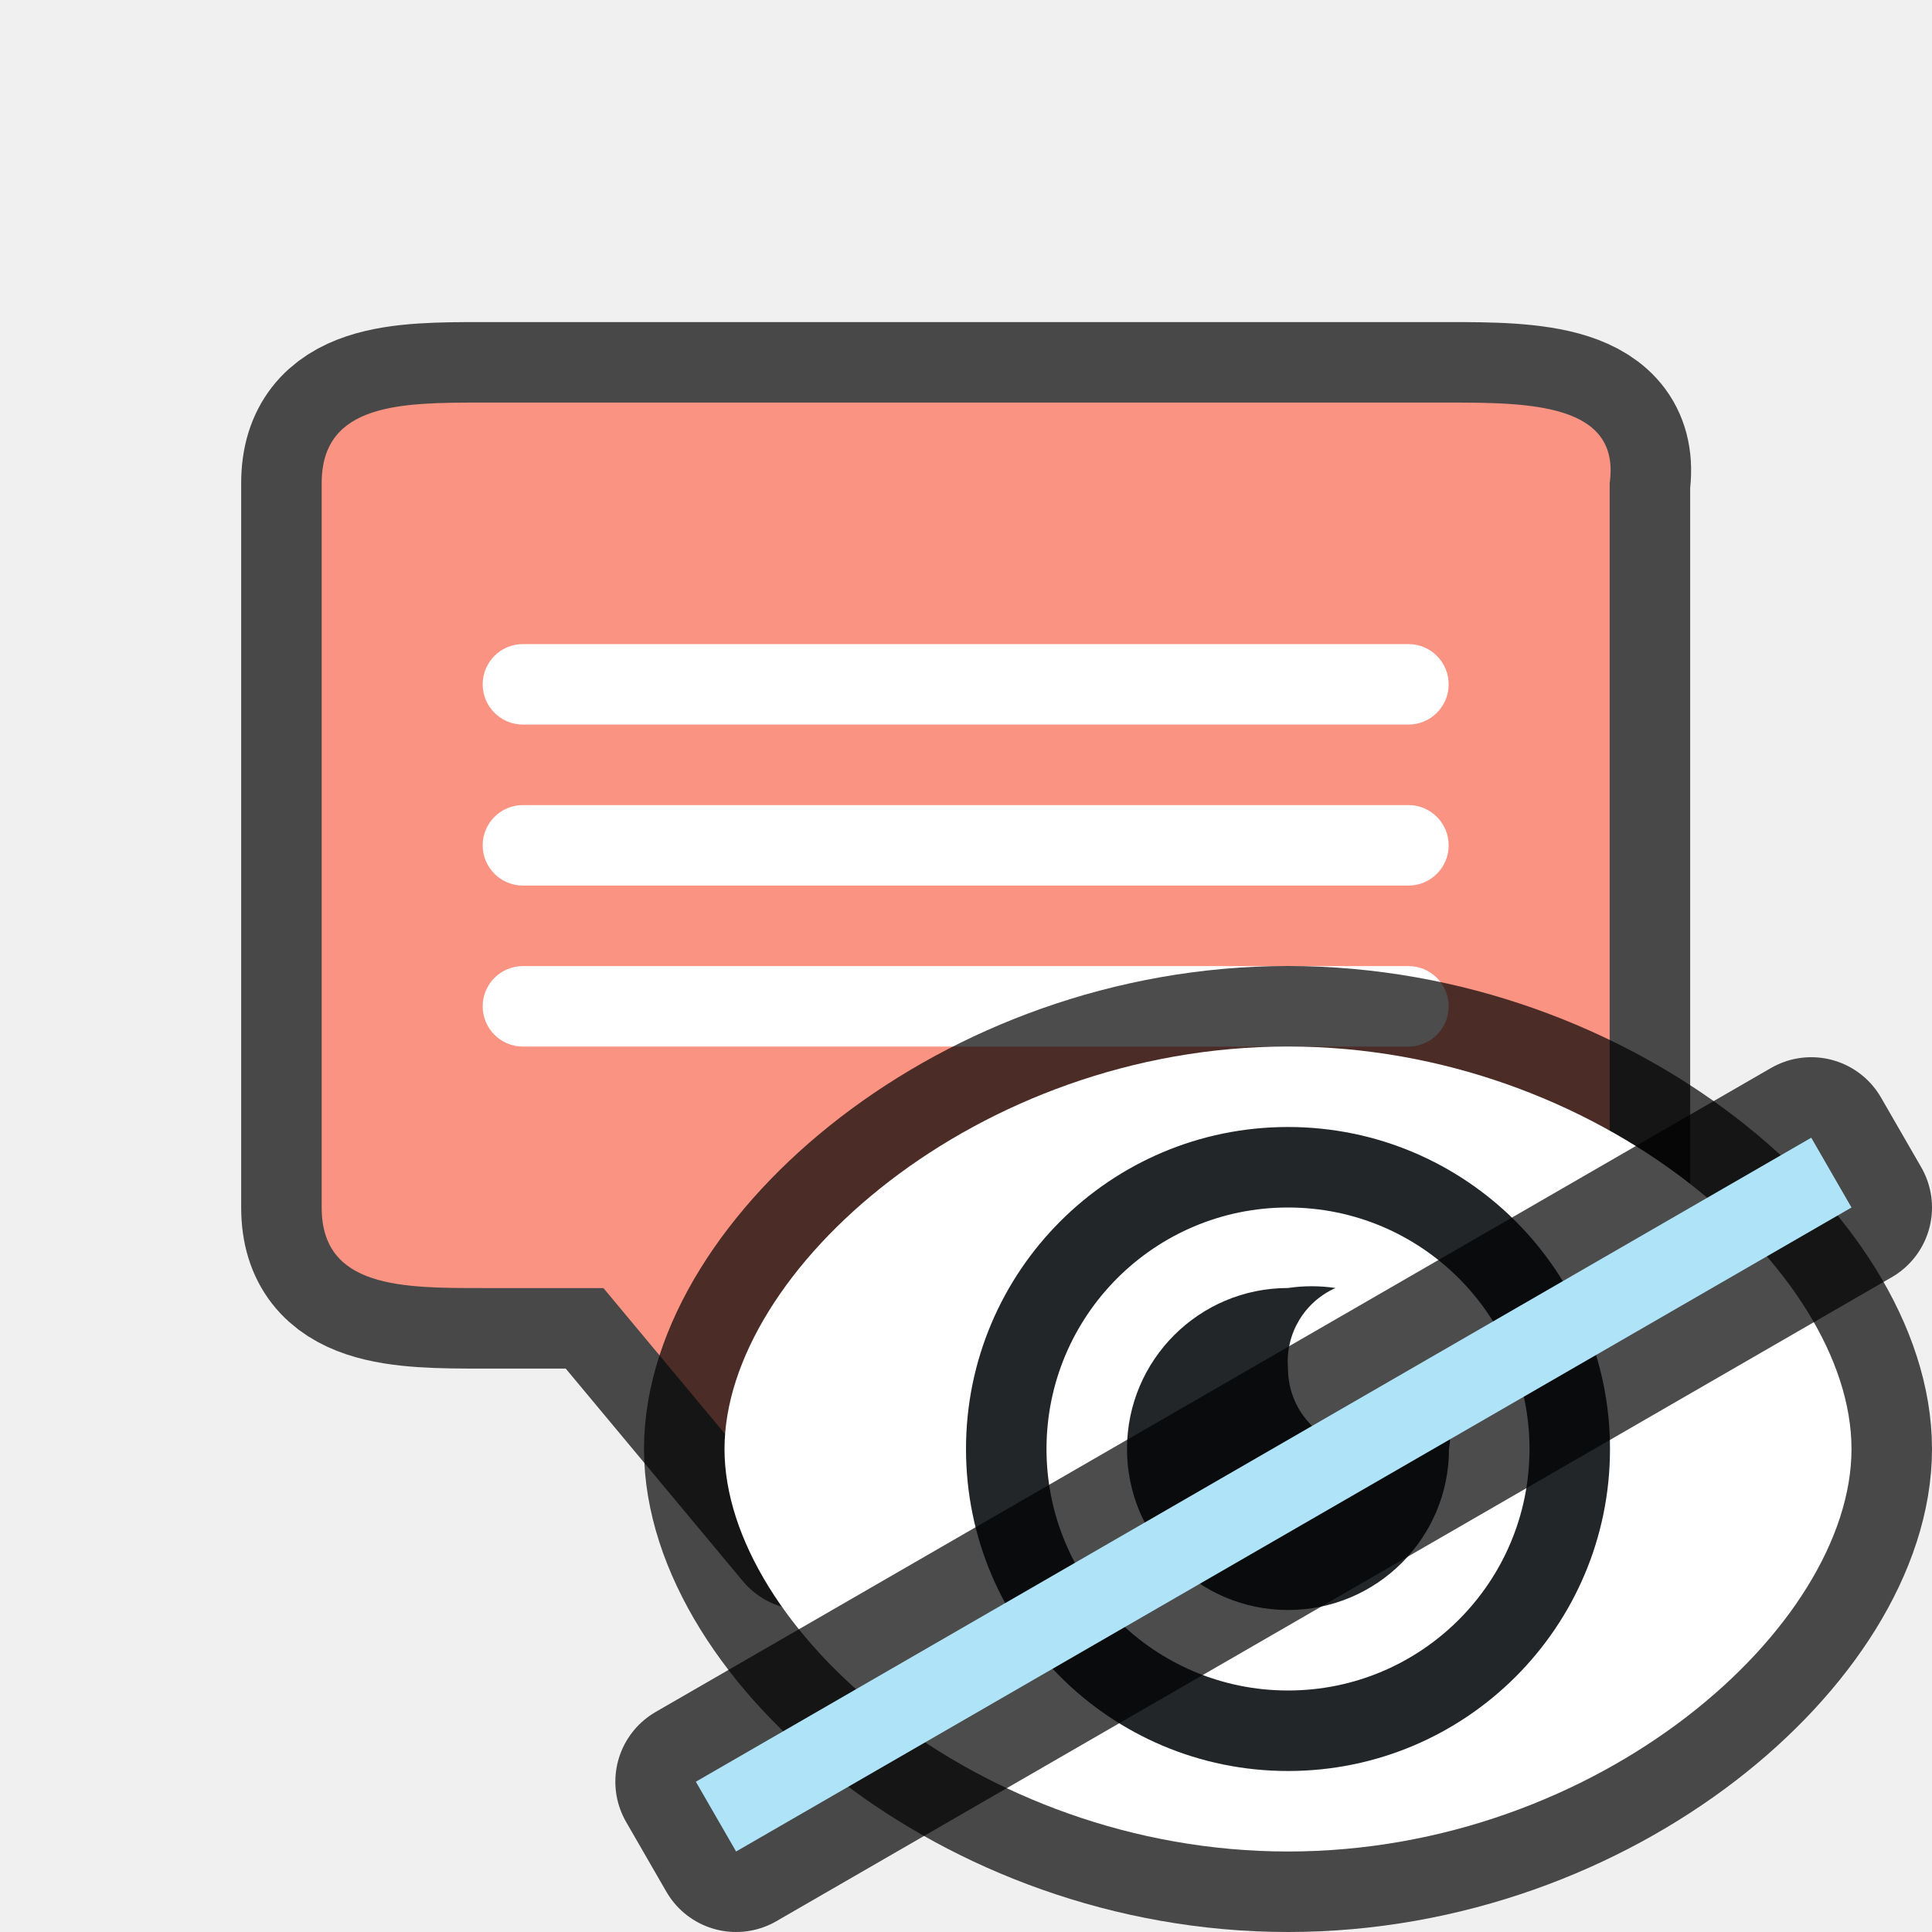
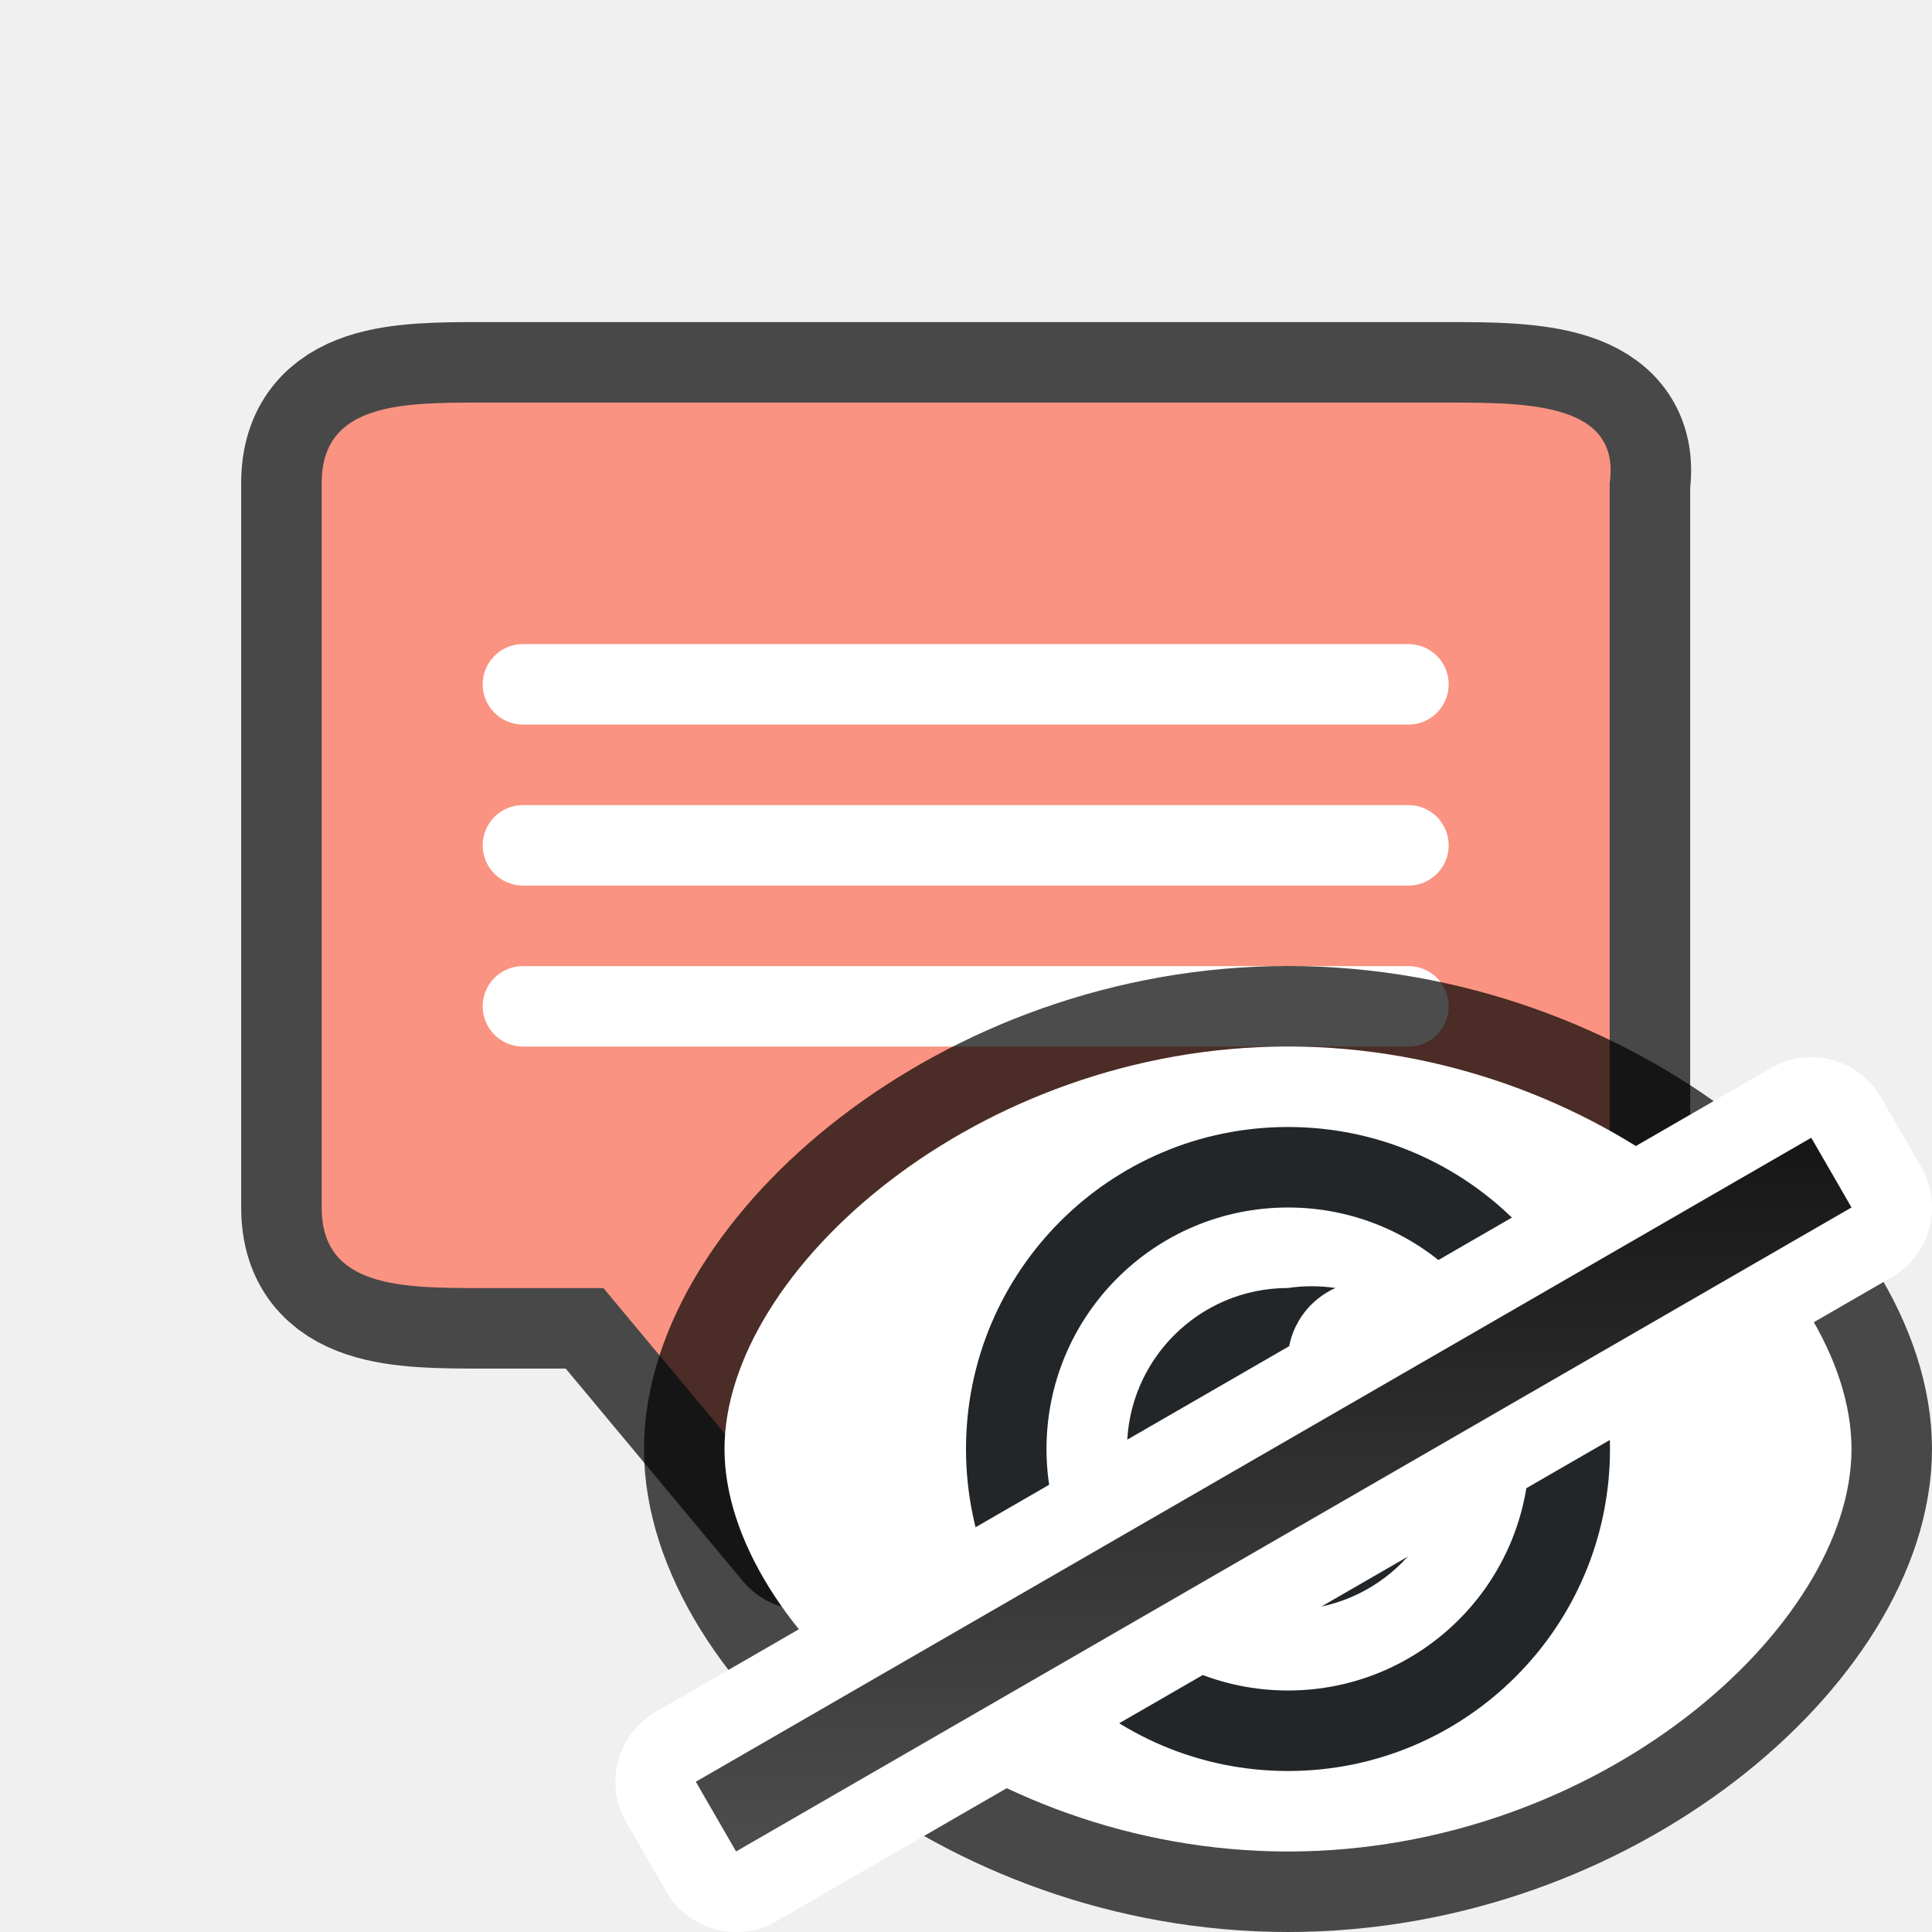
- <svg xmlns="http://www.w3.org/2000/svg" viewBox="0 0 24 24">
+ <svg xmlns="http://www.w3.org/2000/svg" xmlns:xlink="http://www.w3.org/1999/xlink" viewBox="0 0 24 24">
+   <defs>
+     <linearGradient xlink:href="#a" id="b" x1="7.722" y1="20.624" x2="3.222" y2="28.419" gradientUnits="userSpaceOnUse" />
+     <linearGradient id="a">
+       <stop offset="0" stop-color="#151515" />
+       <stop offset="1" stop-color="#4d4d4d" />
+     </linearGradient>
+   </defs>
  <path d="M5.996 5.001h12c1 0 2.14.01 2 1v9c0 1-1 1-2 1h-8v3l-2.5-3h-1.5c-1 0-2 0-2-1v-9c0-1 1-1 2-1z" opacity=".7" fill="#fff" stroke="#000" stroke-width="2" stroke-linejoin="round" />
  <path d="M5.996 5.001h12c1 0 2.14.01 2 1v9c0 1-1 1-2 1h-8v3l-2.5-3h-1.5c-1 0-2 0-2-1v-9c0-1 1-1 2-1z" fill="#fa9381" />
  <path d="M6.496 10.001h11a.499.499 0 110 1h-11a.499.499 0 110-1zM6.496 12.001h11a.499.499 0 110 1h-11a.499.499 0 110-1zM6.496 8.001h11a.499.499 0 110 1h-11a.499.499 0 110-1z" fill="#fff" />
  <path d="M16 13c3.866 0 7 2.79 7 5s-3.134 5-7 5-7-2.79-7-5 3.134-5 7-5z" opacity=".7" stroke="#000" stroke-width="2" stroke-linecap="round" stroke-linejoin="round" />
  <path d="M16 13c3.866 0 7 2.79 7 5s-3.134 5-7 5-7-2.79-7-5 3.134-5 7-5z" fill="#fff" />
  <path d="M16 16a2 2 0 102 2 2 2 0 000-.588A1 1 0 0117 18a1 1 0 01-1-1 1 1 0 01.59-1 2 2 0 00-.59 0z" fill="#232629" />
  <path d="M16 14a4 4 0 00-4 4 4 4 0 004 4 4 4 0 004-4 4 4 0 00-4-4zm0 1a3 3 0 013 3 3 3 0 01-3 3 3 3 0 01-3-3 3 3 0 013-3z" fill="#232629" />
-   <path opacity=".7" fill-rule="evenodd" stroke="#000" stroke-width="2" stroke-linejoin="round" d="M8.644 22.133l13.856-8L23 15 9.144 23z" />
-   <path fill="#aee3f8" fill-rule="evenodd" d="M8.644 22.133l13.856-8L23 15 9.144 23z" />
+   <path fill-rule="evenodd" stroke="#fff" stroke-width="2" stroke-linejoin="round" d="M8.644 22.133l13.856-8L23 15 9.144 23z" />
+   <path transform="rotate(-30)" fill="url(#b)" fill-rule="evenodd" d="M-3.581 23.49h16v1h-16z" />
</svg>
